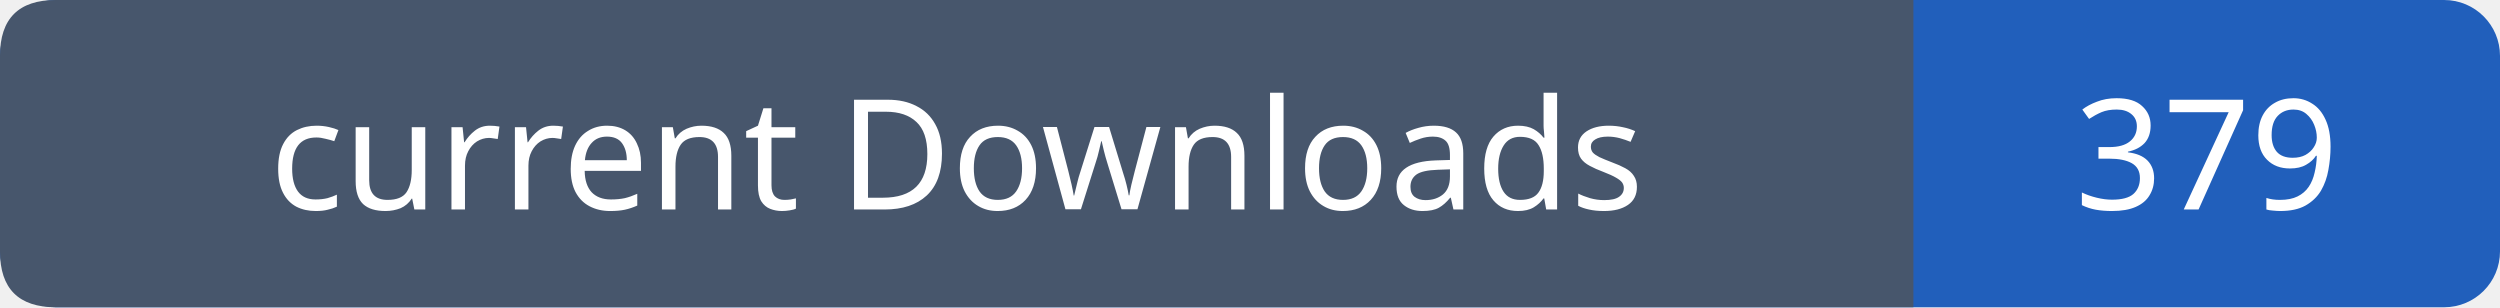
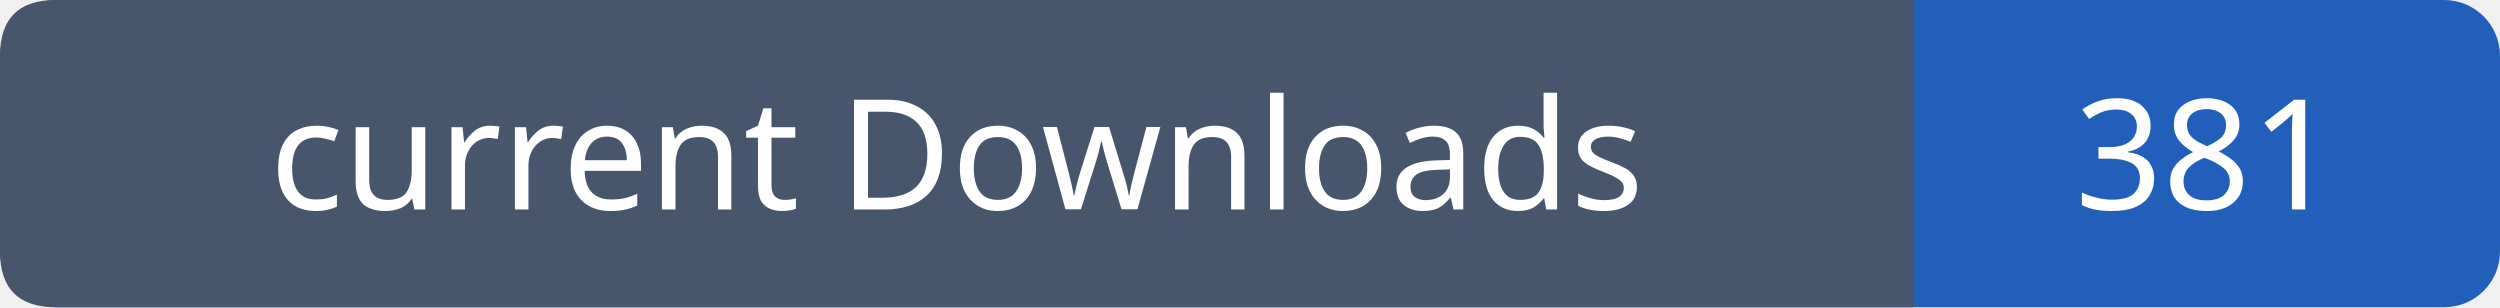
- <svg xmlns="http://www.w3.org/2000/svg" width="179" height="22" role="img" aria-label="current Downloads: 379">
+ <svg xmlns="http://www.w3.org/2000/svg" width="179" height="22" role="img" aria-label="current Downloads: 381">
  <rect width="179" height="22" rx="4" fill="#215fbb" />
  <path fill="#47566c" d="M4 0h133v22H4q-4 0-4-4V4q0-4 4-4" />
  <g font-family="Verdana,sans-serif" font-size="11" fill="white" text-anchor="middle">
    <text x="68.5" y="15">current Downloads</text>
-     <text x="158.0" y="15">379</text>
+     <text x="158.0" y="15">381</text>
  </g>
</svg>
